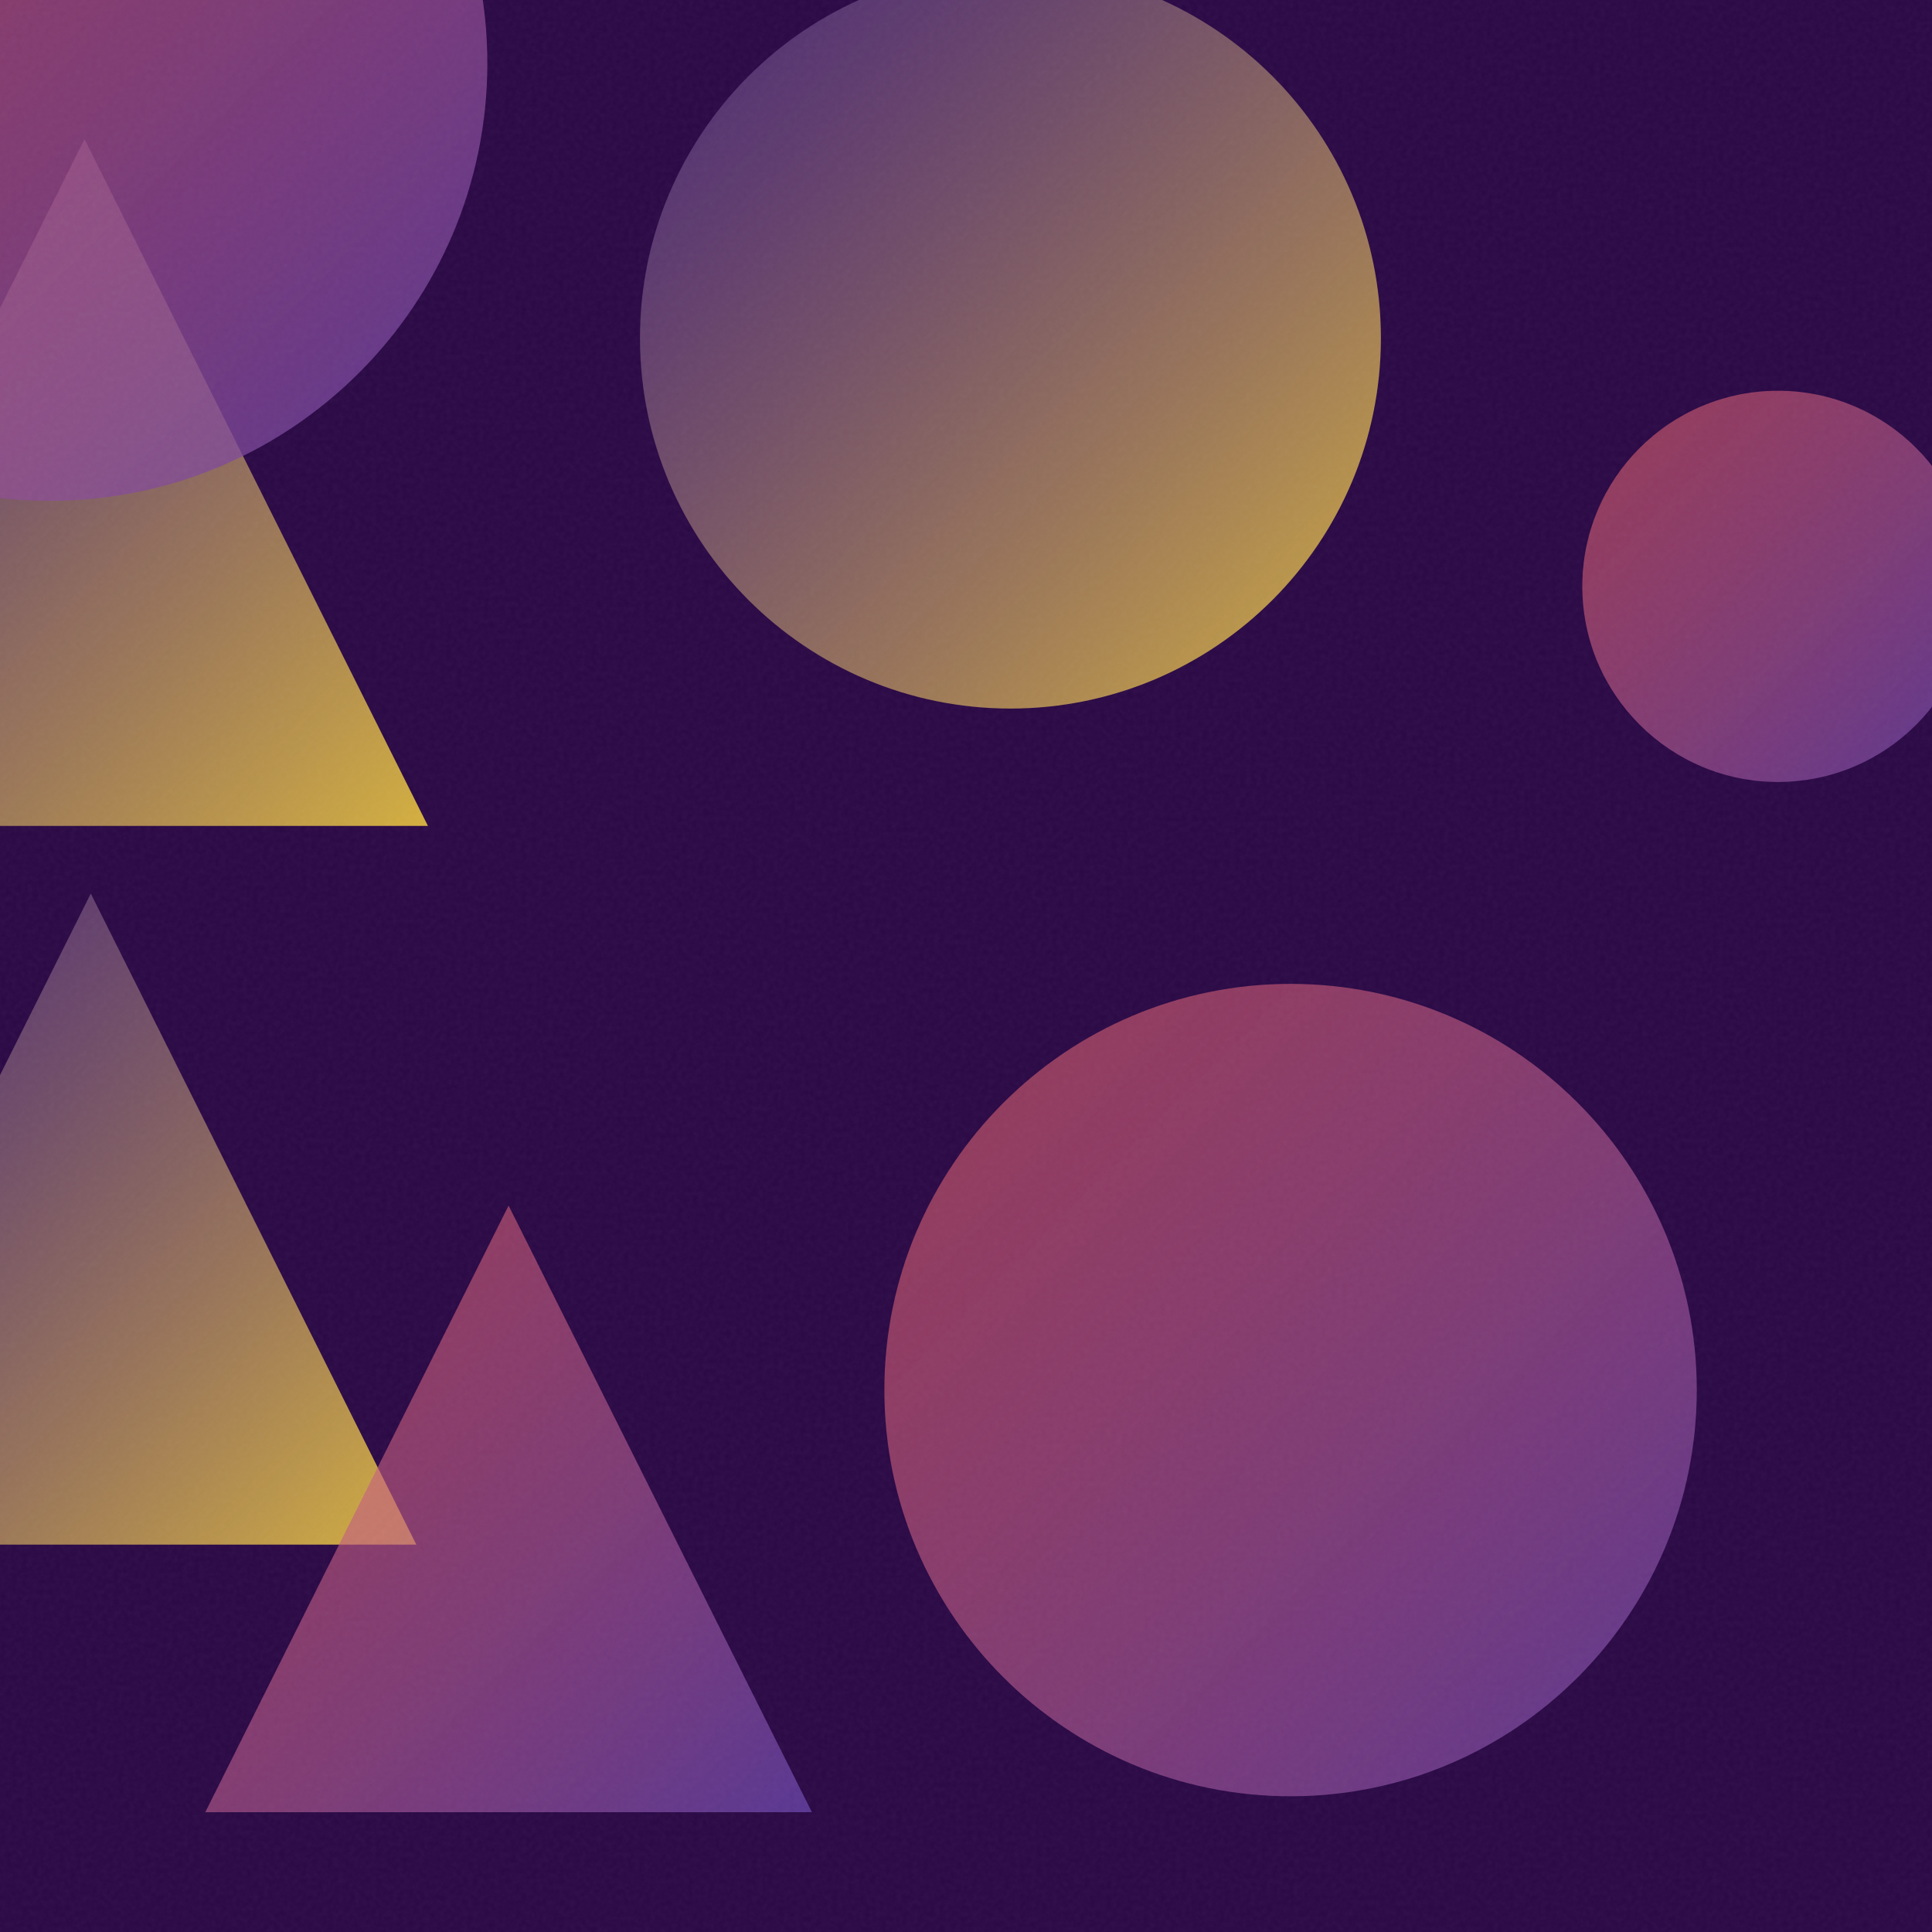
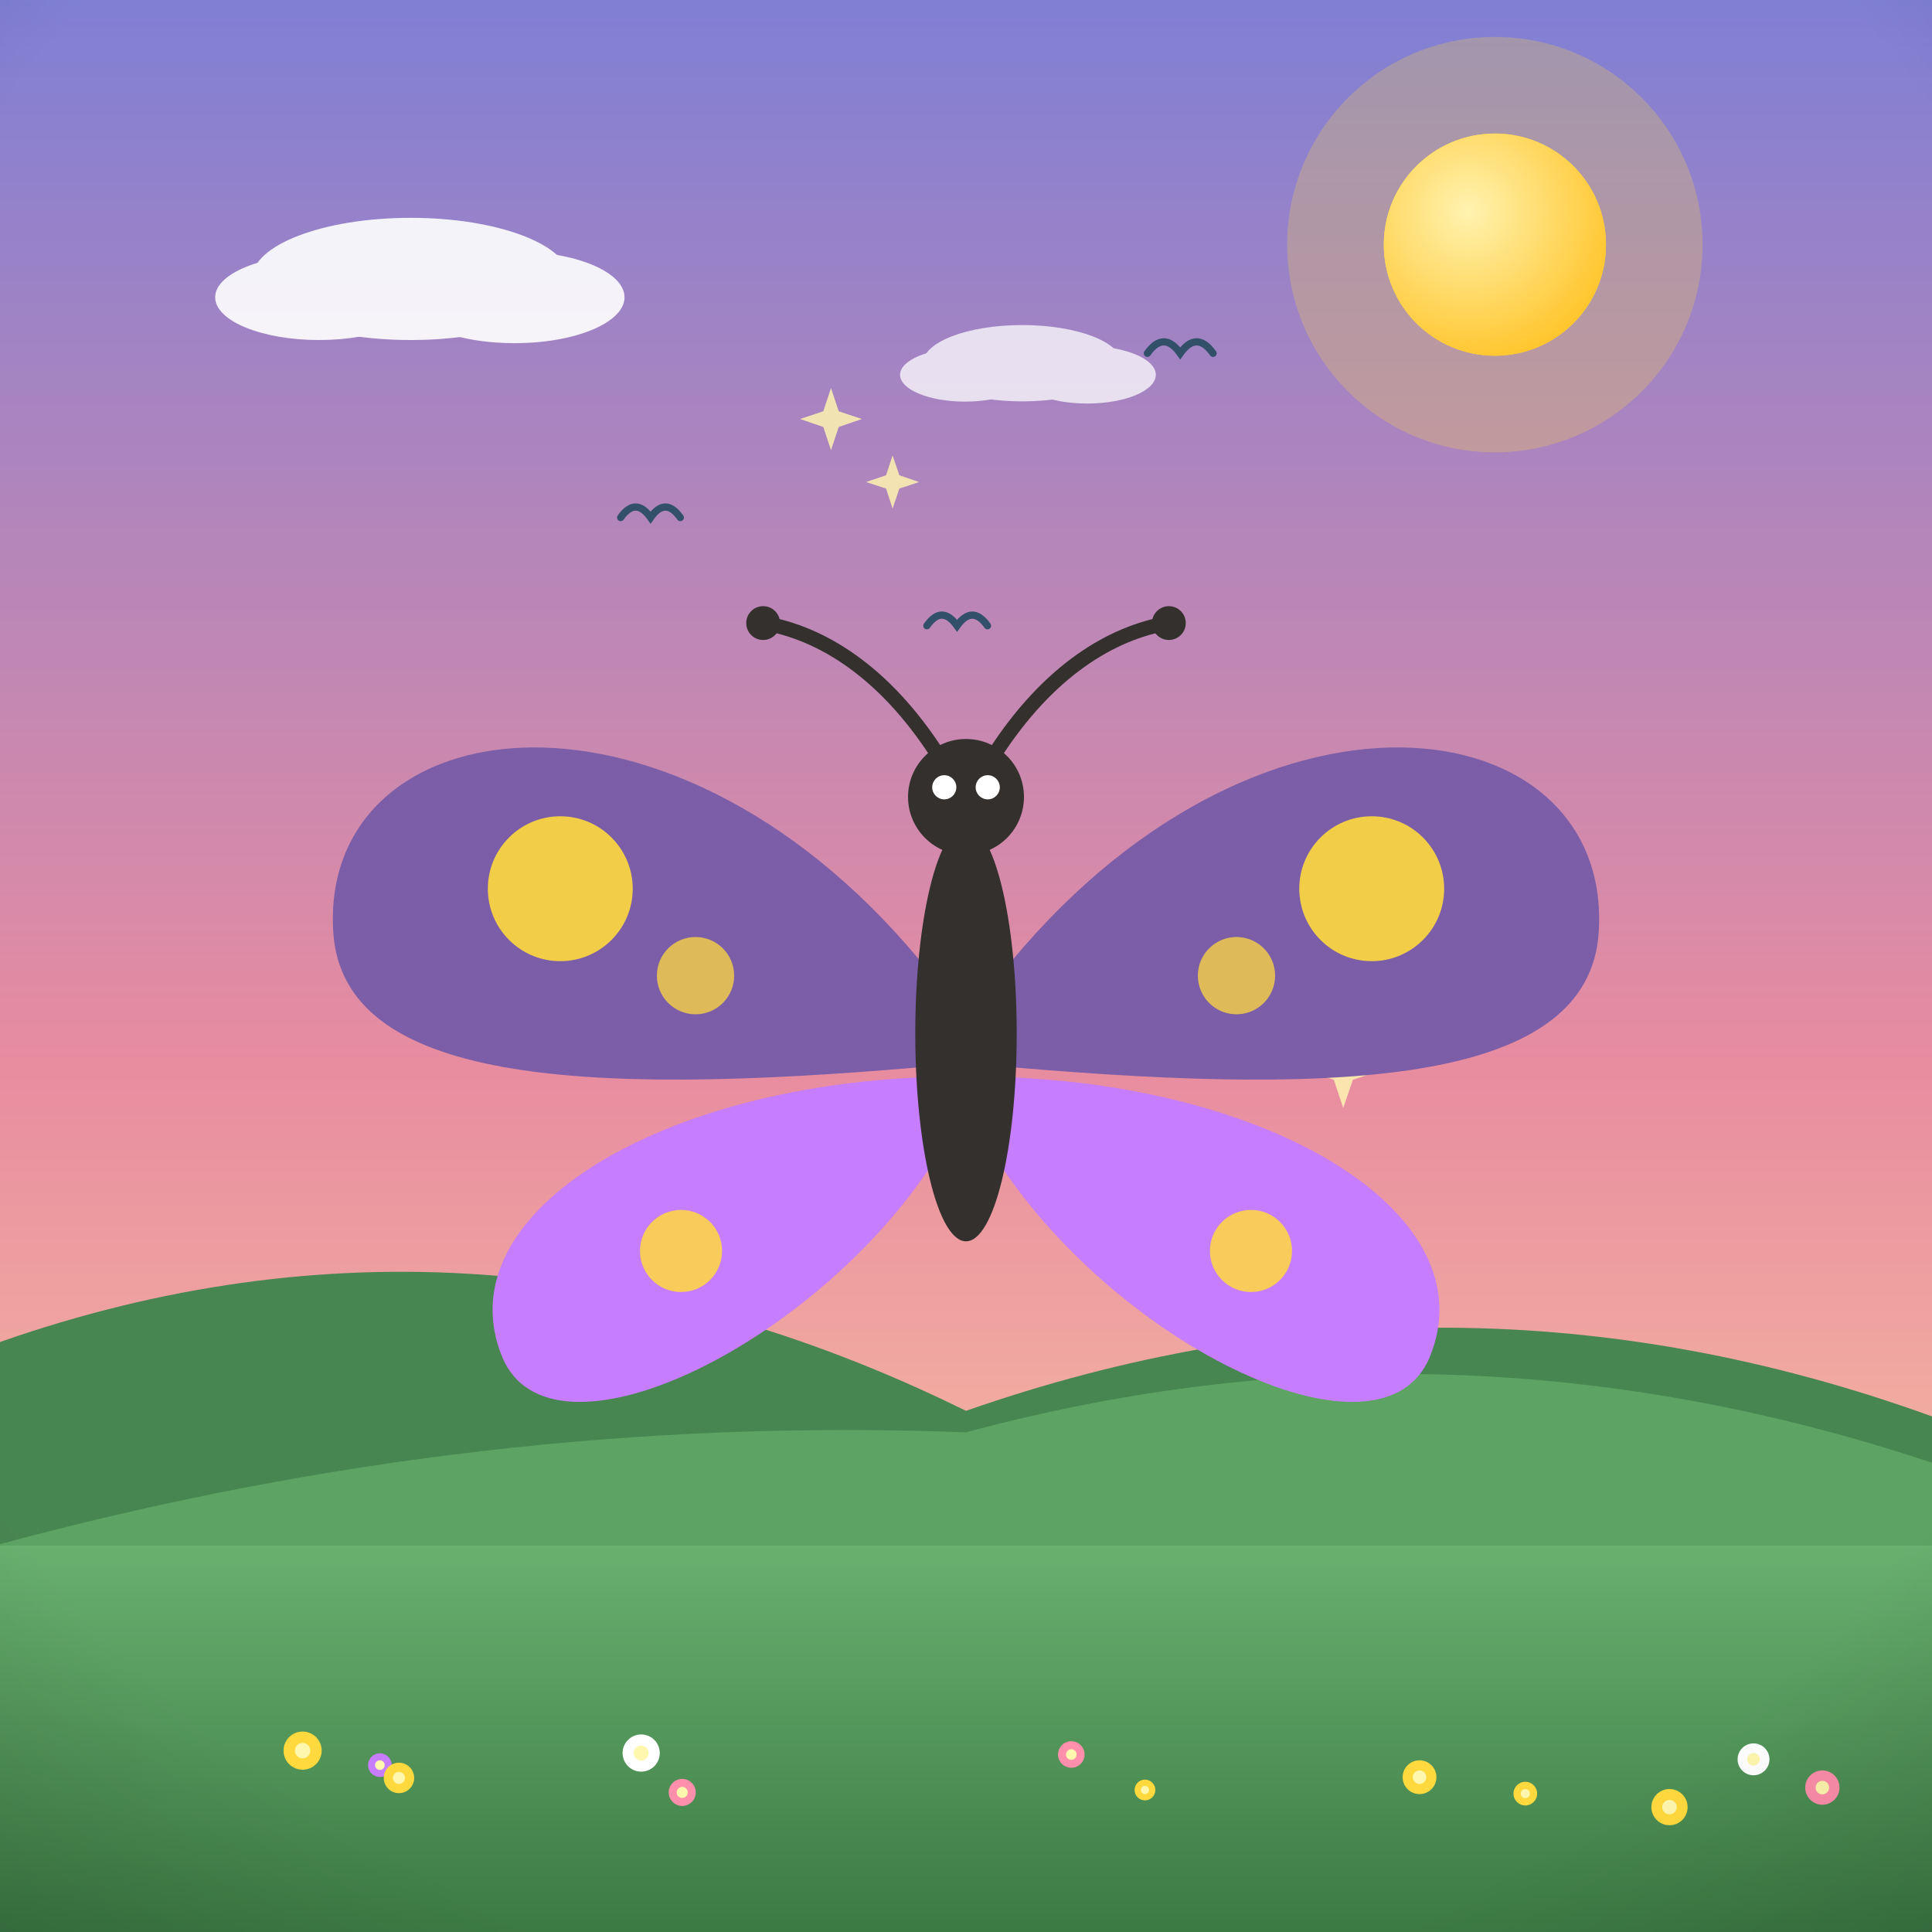
- <svg xmlns="http://www.w3.org/2000/svg" viewBox="0 0 400 400">
+ <svg xmlns="http://www.w3.org/2000/svg" viewBox="0 0 800 800">
  <defs>
-     <linearGradient id="g0" x1="327.5" y1="80.9" x2="408.6" y2="161.9" gradientUnits="userSpaceOnUse">
-       <stop offset="0" stop-color="#FF6B6B" stop-opacity="0.5" />
-       <stop offset="1" stop-color="#6441A5" stop-opacity="0.8" />
+     <linearGradient id="sky" x1="0" y1="0" x2="0" y2="1">
+       <stop offset="0" stop-color="#7f7fd5" />
+       <stop offset="0.55" stop-color="#e88ca0" />
+       <stop offset="1" stop-color="#ffd9a0" />
    </linearGradient>
-     <linearGradient id="g1" x1="-53.6" y1="28.8" x2="88.6" y2="171.0" gradientUnits="userSpaceOnUse">
-       <stop offset="0" stop-color="#6441A5" stop-opacity="0.5" />
-       <stop offset="1" stop-color="#FFD93D" stop-opacity="0.8" />
+     <radialGradient id="sunG" cx="0.38" cy="0.35" r="0.9">
+       <stop offset="0" stop-color="#fff3b0" />
+       <stop offset="1" stop-color="#ffb703" />
+     </radialGradient>
+     <linearGradient id="ground" x1="0" y1="0" x2="0" y2="1">
+       <stop offset="0" stop-color="#69b06f" />
+       <stop offset="1" stop-color="#3c7a44" />
    </linearGradient>
-     <linearGradient id="g2" x1="-48.6" y1="185.0" x2="86.2" y2="319.8" gradientUnits="userSpaceOnUse">
-       <stop offset="0" stop-color="#6441A5" stop-opacity="0.5" />
-       <stop offset="1" stop-color="#FFD93D" stop-opacity="0.8" />
+     <linearGradient id="sea" x1="0" y1="0" x2="0" y2="1">
+       <stop offset="0" stop-color="#3d9bc4" />
+       <stop offset="1" stop-color="#1668a0" />
    </linearGradient>
-     <linearGradient id="g3" x1="42.5" y1="249.6" x2="168.1" y2="375.2" gradientUnits="userSpaceOnUse">
-       <stop offset="0" stop-color="#FF6B6B" stop-opacity="0.5" />
-       <stop offset="1" stop-color="#6441A5" stop-opacity="0.8" />
+     <linearGradient id="shade" x1="0" y1="0" x2="0" y2="1">
+       <stop offset="0" stop-color="#ffffff" stop-opacity="0.20" />
+       <stop offset="0.5" stop-color="#ffffff" stop-opacity="0" />
+       <stop offset="1" stop-color="#000000" stop-opacity="0.16" />
    </linearGradient>
-     <linearGradient id="g4" x1="-80.3" y1="-77.5" x2="100.9" y2="103.6" gradientUnits="userSpaceOnUse">
-       <stop offset="0" stop-color="#FF6B6B" stop-opacity="0.5" />
-       <stop offset="1" stop-color="#6441A5" stop-opacity="0.8" />
-     </linearGradient>
-     <linearGradient id="g5" x1="183.1" y1="203.7" x2="351.3" y2="371.9" gradientUnits="userSpaceOnUse">
-       <stop offset="0" stop-color="#FF6B6B" stop-opacity="0.5" />
-       <stop offset="1" stop-color="#6441A5" stop-opacity="0.8" />
-     </linearGradient>
-     <linearGradient id="g6" x1="132.5" y1="-6.7" x2="286.0" y2="146.7" gradientUnits="userSpaceOnUse">
-       <stop offset="0" stop-color="#6441A5" stop-opacity="0.5" />
-       <stop offset="1" stop-color="#FFD93D" stop-opacity="0.8" />
-     </linearGradient>
-     <filter id="n">
-       <feTurbulence type="fractalNoise" baseFrequency="0.9" numOctaves="2" stitchTiles="stitch" />
-       <feColorMatrix type="saturate" values="0" />
-     </filter>
+     <radialGradient id="vig" cx="0.5" cy="0.42" r="0.85">
+       <stop offset="0.72" stop-color="#000000" stop-opacity="0" />
+       <stop offset="1" stop-color="#000000" stop-opacity="0.20" />
+     </radialGradient>
  </defs>
-   <rect width="400" height="400" fill="#2a0845" />
-   <circle cx="368.1" cy="121.4" r="40.5" fill="url(#g0)" />
-   <path d="M 17.5 28.8 L 88.6 171.0 L -53.6 171.0 Z" fill="url(#g1)" />
-   <path d="M 18.8 185.0 L 86.2 319.8 L -48.6 319.8 Z" fill="url(#g2)" />
-   <path d="M 105.3 249.6 L 168.1 375.2 L 42.5 375.2 Z" fill="url(#g3)" />
-   <circle cx="10.3" cy="13.1" r="90.6" fill="url(#g4)" />
-   <circle cx="267.2" cy="287.8" r="84.1" fill="url(#g5)" />
-   <circle cx="209.2" cy="70.0" r="76.7" fill="url(#g6)" />
-   <rect width="400" height="400" filter="url(#n)" opacity="0.05" />
+   <rect width="800" height="800" fill="url(#sky)" />
+   <circle cx="619" cy="101.3" r="86" fill="#ffd93d" opacity="0.25" />
+   <circle cx="619" cy="101.3" r="46" fill="#ffd93d" />
+   <circle cx="619" cy="101.3" r="46" fill="url(#sunG)" />
+   <g fill="#ffffff" opacity="0.9">
+     <ellipse cx="170.1" cy="115.5" rx="65.8" ry="25.3" />
+     <ellipse cx="132.1" cy="123.1" rx="43" ry="17.7" />
+     <ellipse cx="213.1" cy="123.1" rx="45.5" ry="19" />
+   </g>
+   <g fill="#ffffff" opacity="0.75">
+     <ellipse cx="423.3" cy="150.4" rx="41.1" ry="15.8" />
+     <ellipse cx="399.6" cy="155.2" rx="26.9" ry="11.1" />
+     <ellipse cx="450.2" cy="155.2" rx="28.4" ry="11.9" />
+   </g>
+   <path d="M0 684 L0 555.7 Q 200 485.7 400 584.2 Q 600 514.2 800 586.5 L800 684 Z" fill="#478551" />
+   <path d="M0 730 L0 639.4 Q 200 585.4 400 593.1 Q 600 539.1 800 605.7 L800 730 Z" fill="#5da464" />
+   <rect y="640" width="800" height="160" fill="url(#ground)" />
+   <path d="M 257 214.3 Q 263.2 205.6 269.4 214.3 Q 275.5 205.6 281.7 214.3" fill="none" stroke="#33506b" stroke-width="3" stroke-linecap="round" />
+   <path d="M 383.8 259.1 Q 390 250.3 396.3 259.1 Q 402.6 250.3 408.9 259.1" fill="none" stroke="#33506b" stroke-width="3" stroke-linecap="round" />
+   <path d="M 475.1 146.3 Q 481.9 136.8 488.7 146.3 Q 495.5 136.8 502.3 146.3" fill="none" stroke="#33506b" stroke-width="3" stroke-linecap="round" />
+   <path d="M 260 382.3 L 263.9 393.9 L 275.5 397.7 L 263.9 401.6 L 260 413.2 L 256.2 401.6 L 244.6 397.7 L 256.2 393.9 Z" fill="#fff3b0" opacity="0.85" />
+   <path d="M 270.7 340.2 L 274.1 350.4 L 284.4 353.8 L 274.1 357.2 L 270.7 367.4 L 267.3 357.2 L 257.1 353.8 L 267.3 350.4 Z" fill="#fff3b0" opacity="0.85" />
+   <path d="M 369.6 188.6 L 372.4 196.8 L 380.6 199.6 L 372.4 202.3 L 369.6 210.6 L 366.9 202.3 L 358.6 199.6 L 366.9 196.8 Z" fill="#fff3b0" opacity="0.85" />
+   <path d="M 556.2 427.5 L 560.2 439.3 L 571.9 443.2 L 560.2 447.1 L 556.2 458.8 L 552.3 447.1 L 540.6 443.2 L 552.3 439.3 Z" fill="#fff3b0" opacity="0.85" />
+   <path d="M 344.1 160.7 L 347.3 170.3 L 356.9 173.5 L 347.3 176.8 L 344.1 186.4 L 340.9 176.8 L 331.3 173.5 L 340.9 170.3 Z" fill="#fff3b0" opacity="0.85" />
+   <path d="M 353 405.2 L 356.3 415.1 L 366.3 418.4 L 356.3 421.8 L 353 431.7 L 349.7 421.8 L 339.7 418.4 L 349.7 415.1 Z" fill="#fff3b0" opacity="0.85" />
+   <g transform="translate(400 0) scale(1 1) translate(-400 0)">
+     <g transform="translate(400 420) scale(1 1)">
+       <path d="M -14 -16 C -120 -150 -268 -128 -262 -34 C -258 28 -160 34 -20 22 Z" fill="#7b5ea7" />
+       <path d="M -16 26 C -130 30 -216 84 -192 142 C -172 190 -64 138 -14 62 Z" fill="#c77dff" />
+       <circle cx="-168" cy="-52" r="30" fill="#ffd93d" opacity="0.9" />
+       <circle cx="-112" cy="-16" r="16" fill="#ffd93d" opacity="0.75" />
+       <circle cx="-118" cy="98" r="17" fill="#ffd93d" opacity="0.85" />
+     </g>
+     <g transform="translate(400 420) scale(-1 1)">
+       <path d="M -14 -16 C -120 -150 -268 -128 -262 -34 C -258 28 -160 34 -20 22 Z" fill="#7b5ea7" />
+       <path d="M -16 26 C -130 30 -216 84 -192 142 C -172 190 -64 138 -14 62 Z" fill="#c77dff" />
+       <circle cx="-168" cy="-52" r="30" fill="#ffd93d" opacity="0.9" />
+       <circle cx="-112" cy="-16" r="16" fill="#ffd93d" opacity="0.75" />
+       <circle cx="-118" cy="98" r="17" fill="#ffd93d" opacity="0.85" />
+     </g>
+     <ellipse cx="400" cy="428" rx="21" ry="86" fill="#33302e" />
+     <circle cx="400" cy="330" r="24" fill="#33302e" />
+     <path d="M388 312 C 366 278 340 262 316 258 M412 312 C 434 278 460 262 484 258" stroke="#33302e" stroke-width="6" fill="none" stroke-linecap="round" />
+     <circle cx="316" cy="258" r="7" fill="#33302e" />
+     <circle cx="484" cy="258" r="7" fill="#33302e" />
+     <circle cx="391" cy="326" r="5" fill="#ffffff" />
+     <circle cx="409" cy="326" r="5" fill="#ffffff" />
+     <circle cx="265.5" cy="725.9" r="7.7" fill="#ffffff" />
+     <circle cx="265.5" cy="725.9" r="3.1" fill="#fff7ae" />
+     <circle cx="691.3" cy="748.3" r="7.5" fill="#ffd93d" />
+     <circle cx="691.3" cy="748.3" r="3" fill="#fff7ae" />
+     <circle cx="157.3" cy="730.9" r="4.9" fill="#c77dff" />
+     <circle cx="157.3" cy="730.9" r="2" fill="#fff7ae" />
+     <circle cx="587.8" cy="735.9" r="7" fill="#ffd93d" />
+     <circle cx="587.8" cy="735.9" r="2.8" fill="#fff7ae" />
+     <circle cx="443.6" cy="726.5" r="5.5" fill="#ff8fab" />
+     <circle cx="443.6" cy="726.5" r="2.2" fill="#fff7ae" />
+     <circle cx="282.5" cy="742.2" r="5.6" fill="#ff8fab" />
+     <circle cx="282.5" cy="742.2" r="2.3" fill="#fff7ae" />
+     <circle cx="726.1" cy="728.5" r="6.6" fill="#ffffff" />
+     <circle cx="726.1" cy="728.5" r="2.6" fill="#fff7ae" />
+     <circle cx="474.1" cy="741.2" r="4.3" fill="#ffd93d" />
+     <circle cx="474.1" cy="741.2" r="1.7" fill="#fff7ae" />
+     <circle cx="125.3" cy="724.9" r="7.9" fill="#ffd93d" />
+     <circle cx="125.3" cy="724.9" r="3.2" fill="#fff7ae" />
+     <circle cx="631.6" cy="742.7" r="4.9" fill="#ffd93d" />
+     <circle cx="631.6" cy="742.7" r="1.9" fill="#fff7ae" />
+     <circle cx="165.2" cy="736.2" r="6.3" fill="#ffd93d" />
+     <circle cx="165.2" cy="736.2" r="2.5" fill="#fff7ae" />
+     <circle cx="754.6" cy="740.2" r="7.1" fill="#ff8fab" />
+     <circle cx="754.6" cy="740.2" r="2.8" fill="#fff7ae" />
+   </g>
+   <rect width="800" height="800" fill="url(#vig)" />
</svg>
